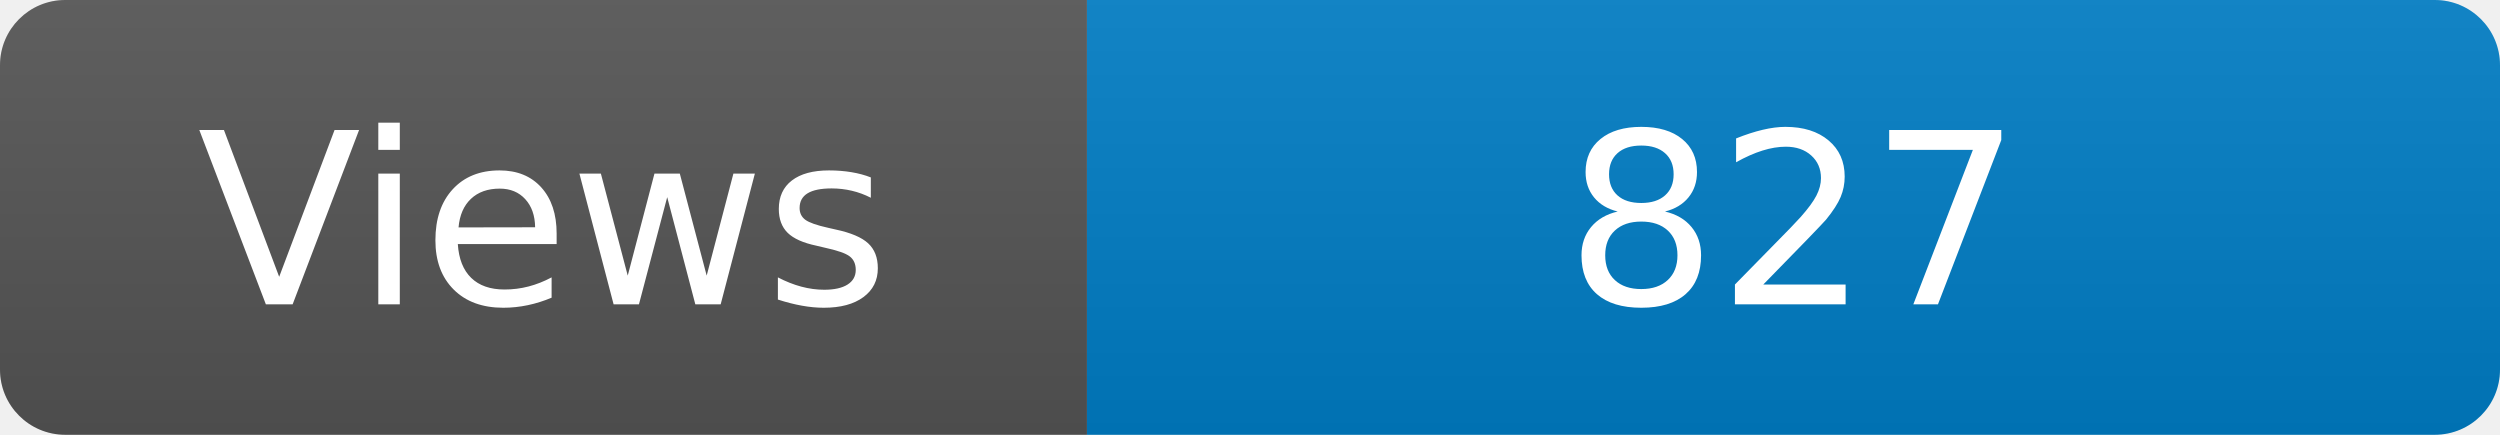
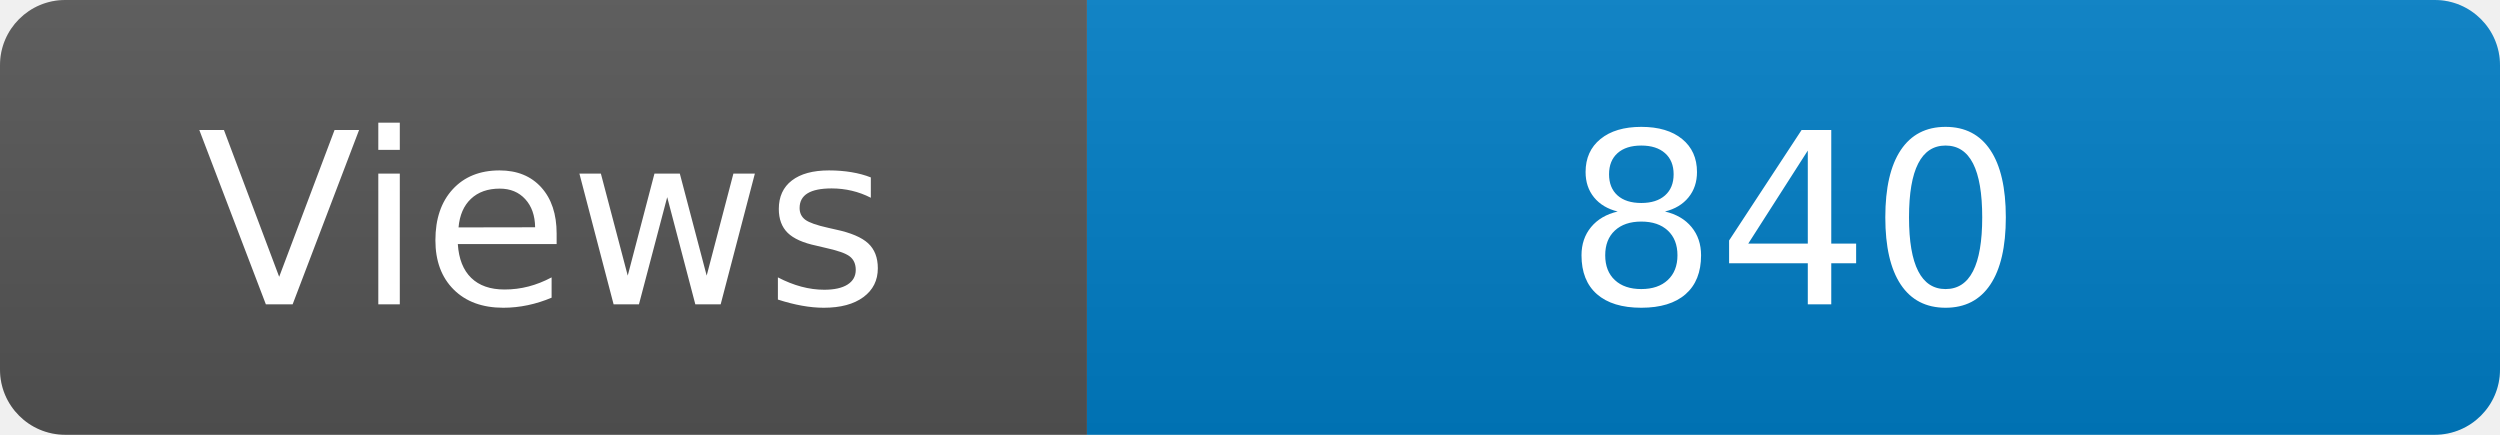
<svg xmlns="http://www.w3.org/2000/svg" width="115" height="20" role="img" aria-label="Maintained?: yes">
  <linearGradient id="s" x2="0" y2="100%">
    <stop offset="0" stop-color="#bbb" stop-opacity=".1" />
    <stop offset="1" stop-opacity=".1" />
  </linearGradient>
  <clipPath id="r">
    <rect width="115" height="20" rx="3" fill="#fff" />
  </clipPath>
  <g clip-path="url(#r)">
    <rect width="50" height="20" fill="#555" />
    <rect x="50" width="160" height="20" fill="#007ec6" />
    <rect width="115" height="20" fill="url(#s)" />
  </g>
  <g fill="#fff" text-anchor="middle" font-family="Verdana,Geneva,DejaVu Sans,sans-serif" font-size="110">
    <text x="250" y="140" transform="scale(.1)" fill="#fff">Views</text>
-     <text x="825" y="140" transform="scale(.1)" fill="#fff">827</text>
+     <text x="825" y="140" transform="scale(.1)" fill="#fff">840</text>
  </g>
</svg>
